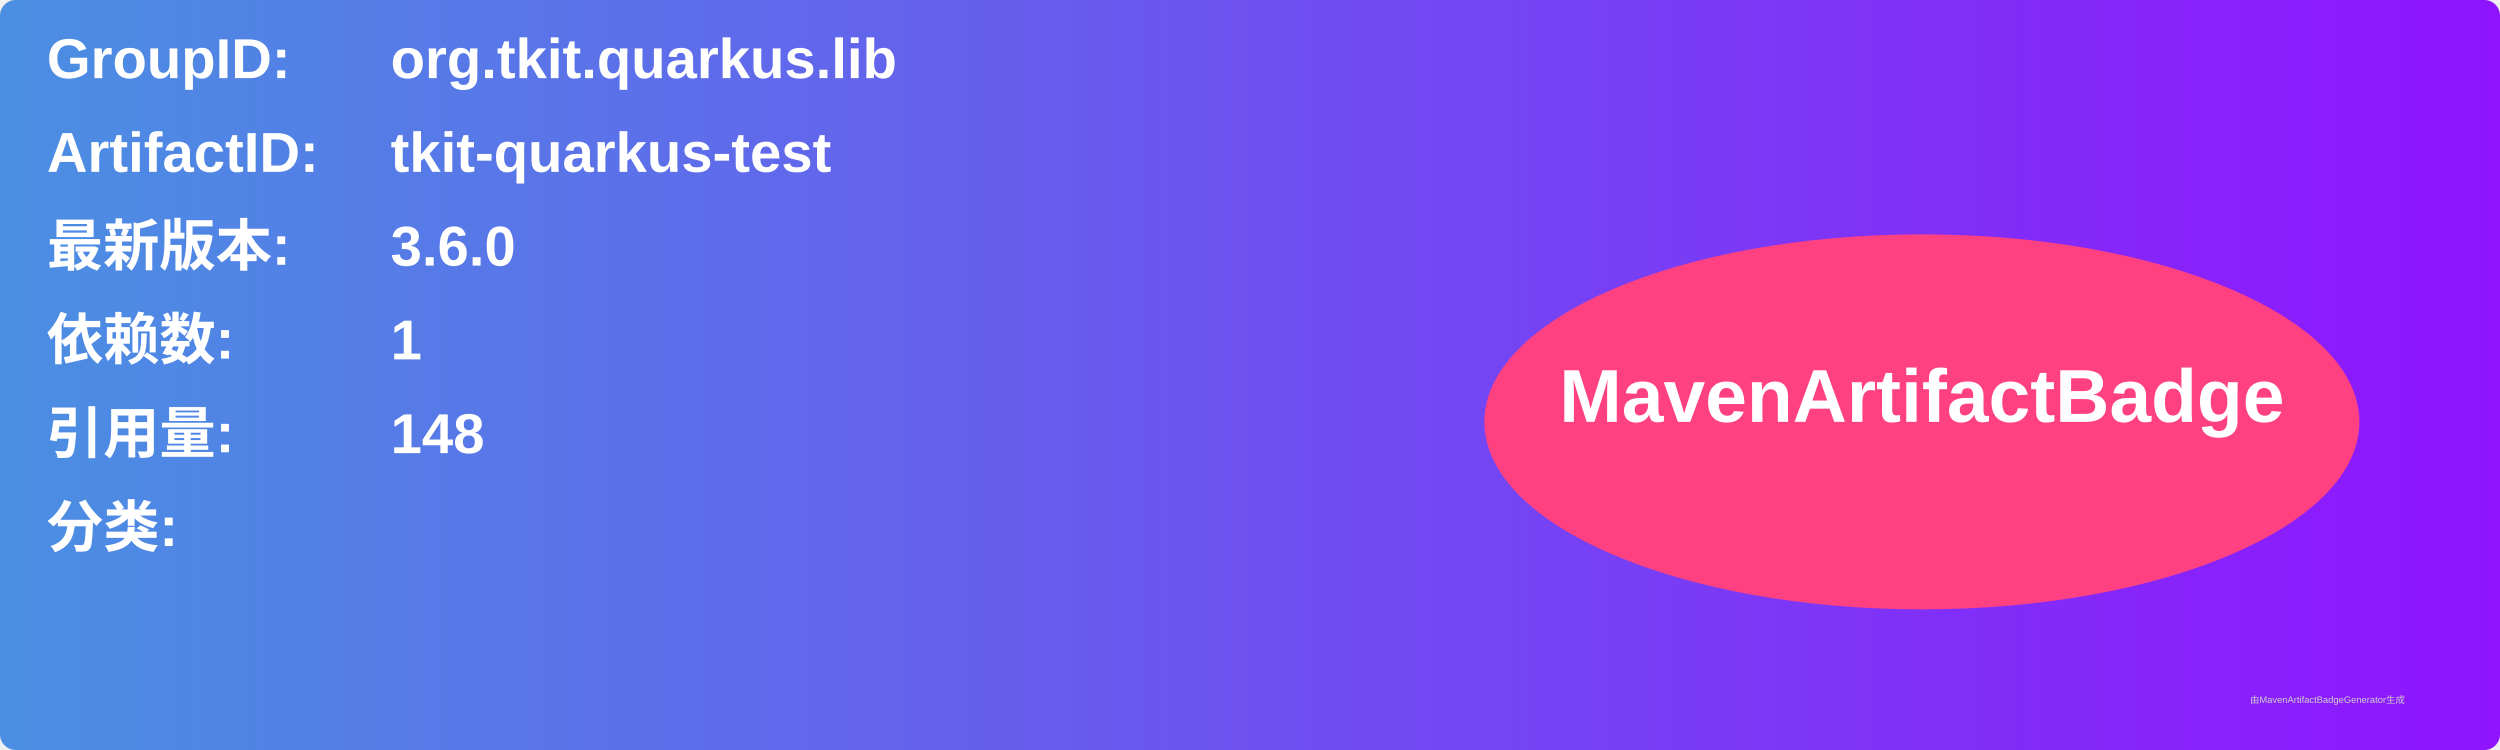
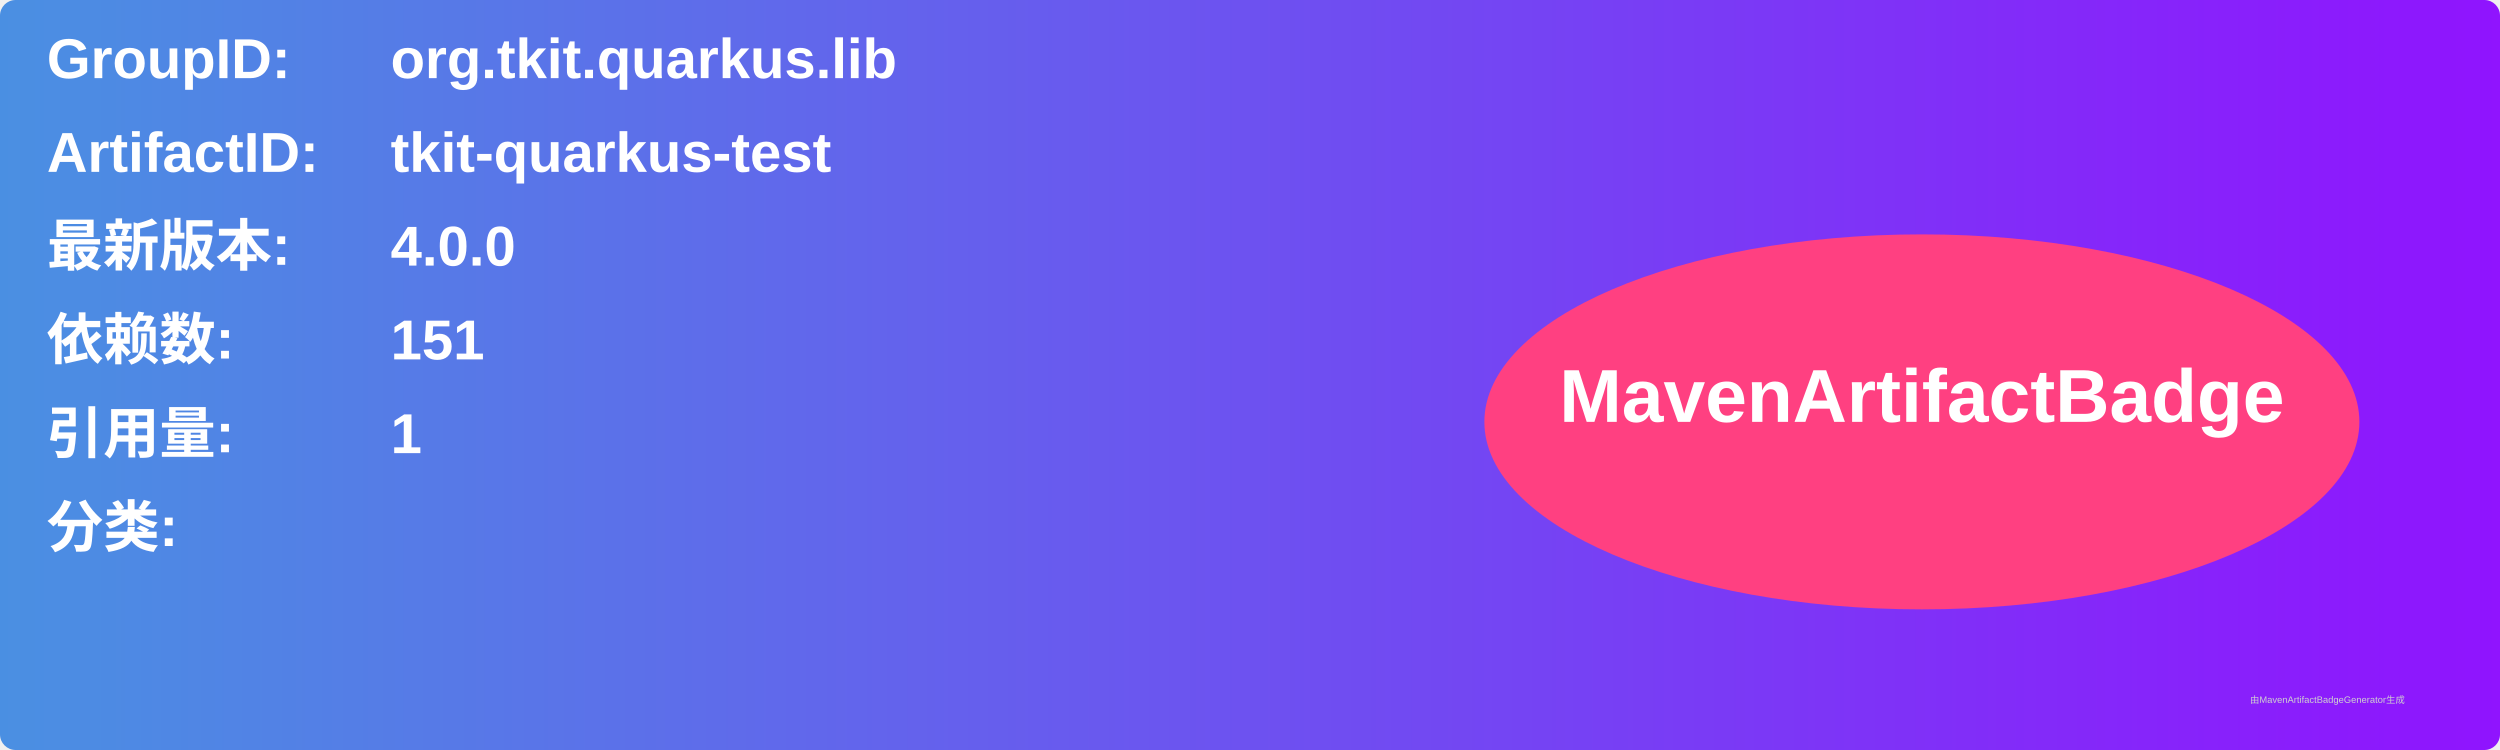
<svg xmlns="http://www.w3.org/2000/svg" width="800" height="240" viewBox="0 0 800 240">
  <linearGradient id="grad" x1="0%" y1="0%" x2="100%" y2="0%">
    <stop offset="0%" stop-color="#4a90e2" />
    <stop offset="100%" stop-color="#9013fe" />
  </linearGradient>
  <rect width="100%" height="100%" rx="5" ry="5" fill="url(#grad)" />
  <g transform="translate(15, 15)">
    <text x="0" y="10" font-family="Arial" font-size="18" fill="white" font-weight="bold" width="260">GroupID:</text>
    <text x="110" y="10" font-family="Arial" font-size="18" fill="white" font-weight="bold" width="460">org.tkit.quarkus.lib</text>
    <text x="0" y="40" font-family="Arial" font-size="18" fill="white" font-weight="bold" width="260">ArtifactID:</text>
    <text x="110" y="40" font-family="Arial" font-size="18" fill="white" font-weight="bold" width="460">tkit-quarkus-test</text>
    <text x="0" y="70" font-family="Arial" font-size="18" fill="white" font-weight="bold">最新版本:</text>
    <text x="110" y="70" font-family="Arial" font-size="18" fill="white" font-weight="bold">
-       <tspan font-weight="bold">3.6.0</tspan>
+       <tspan font-weight="bold">4.0.0</tspan>
    </text>
    <text x="0" y="100" font-family="Arial" font-size="18" fill="white" font-weight="bold">依赖数: </text>
    <text x="110" y="100" font-family="Arial" font-size="18" fill="white">
-       <tspan font-weight="bold">1</tspan>
+       <tspan font-weight="bold">151</tspan>
    </text>
    <text x="0" y="130" font-family="Arial" font-size="18" fill="white" font-weight="bold">引用量: </text>
    <text x="110" y="130" font-family="Arial" font-size="18" fill="white">
-       <tspan font-weight="bold">148</tspan>
+       <tspan font-weight="bold">1</tspan>
    </text>
    <text x="0" y="160" font-family="Arial" font-size="18" fill="white" font-weight="bold">分类:</text>
    <text x="10" y="190" font-family="Arial" font-size="10" fill="white">
      <tspan font-weight="bold" />
    </text>
    <ellipse cx="600" cy="120" rx="140" ry="60" fill="#ff4081" />
    <text x="600" y="120" text-anchor="middle" font-family="Arial" font-size="24" fill="white" font-weight="bold">MavenArtifactBadge</text>
  </g>
  <text x="720" y="225" font-family="Arial" font-size="3" fill="#d0d0d0">由MavenArtifactBadgeGenerator生成</text>
</svg>
